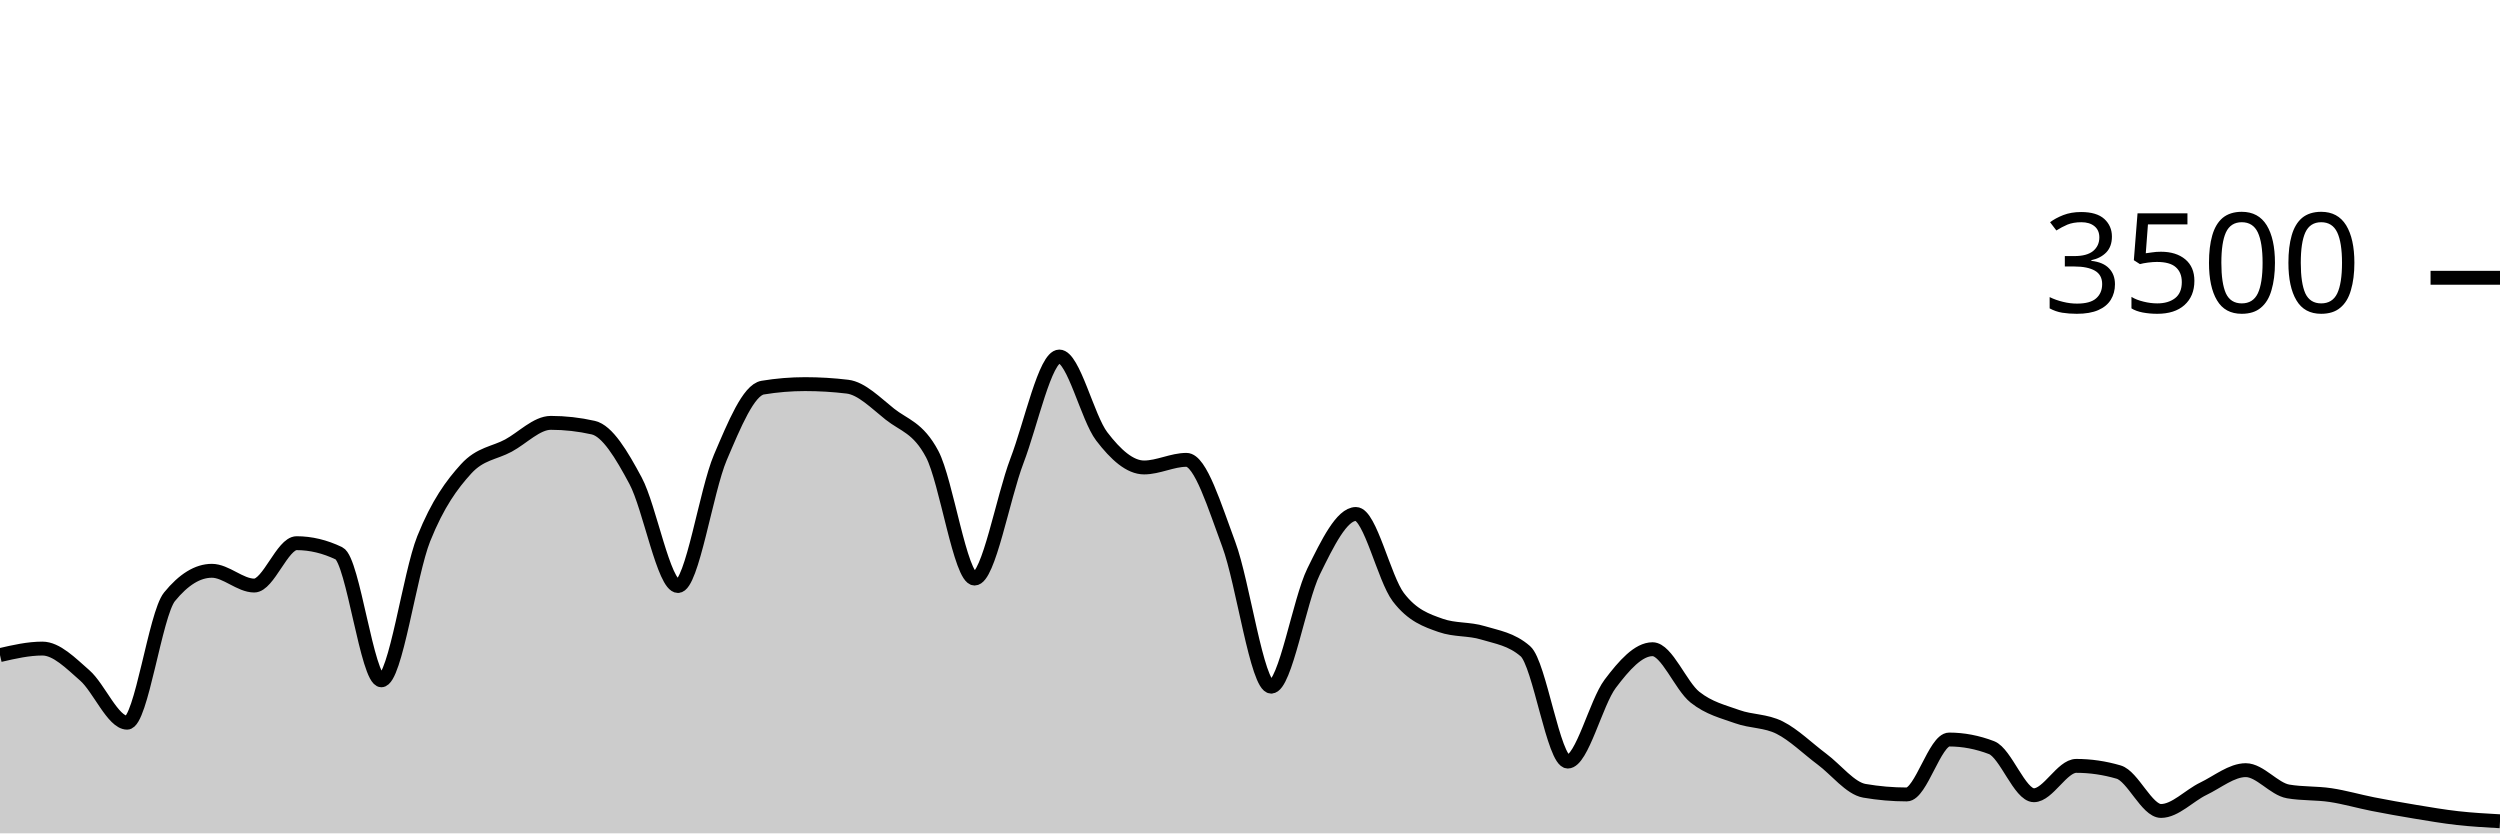
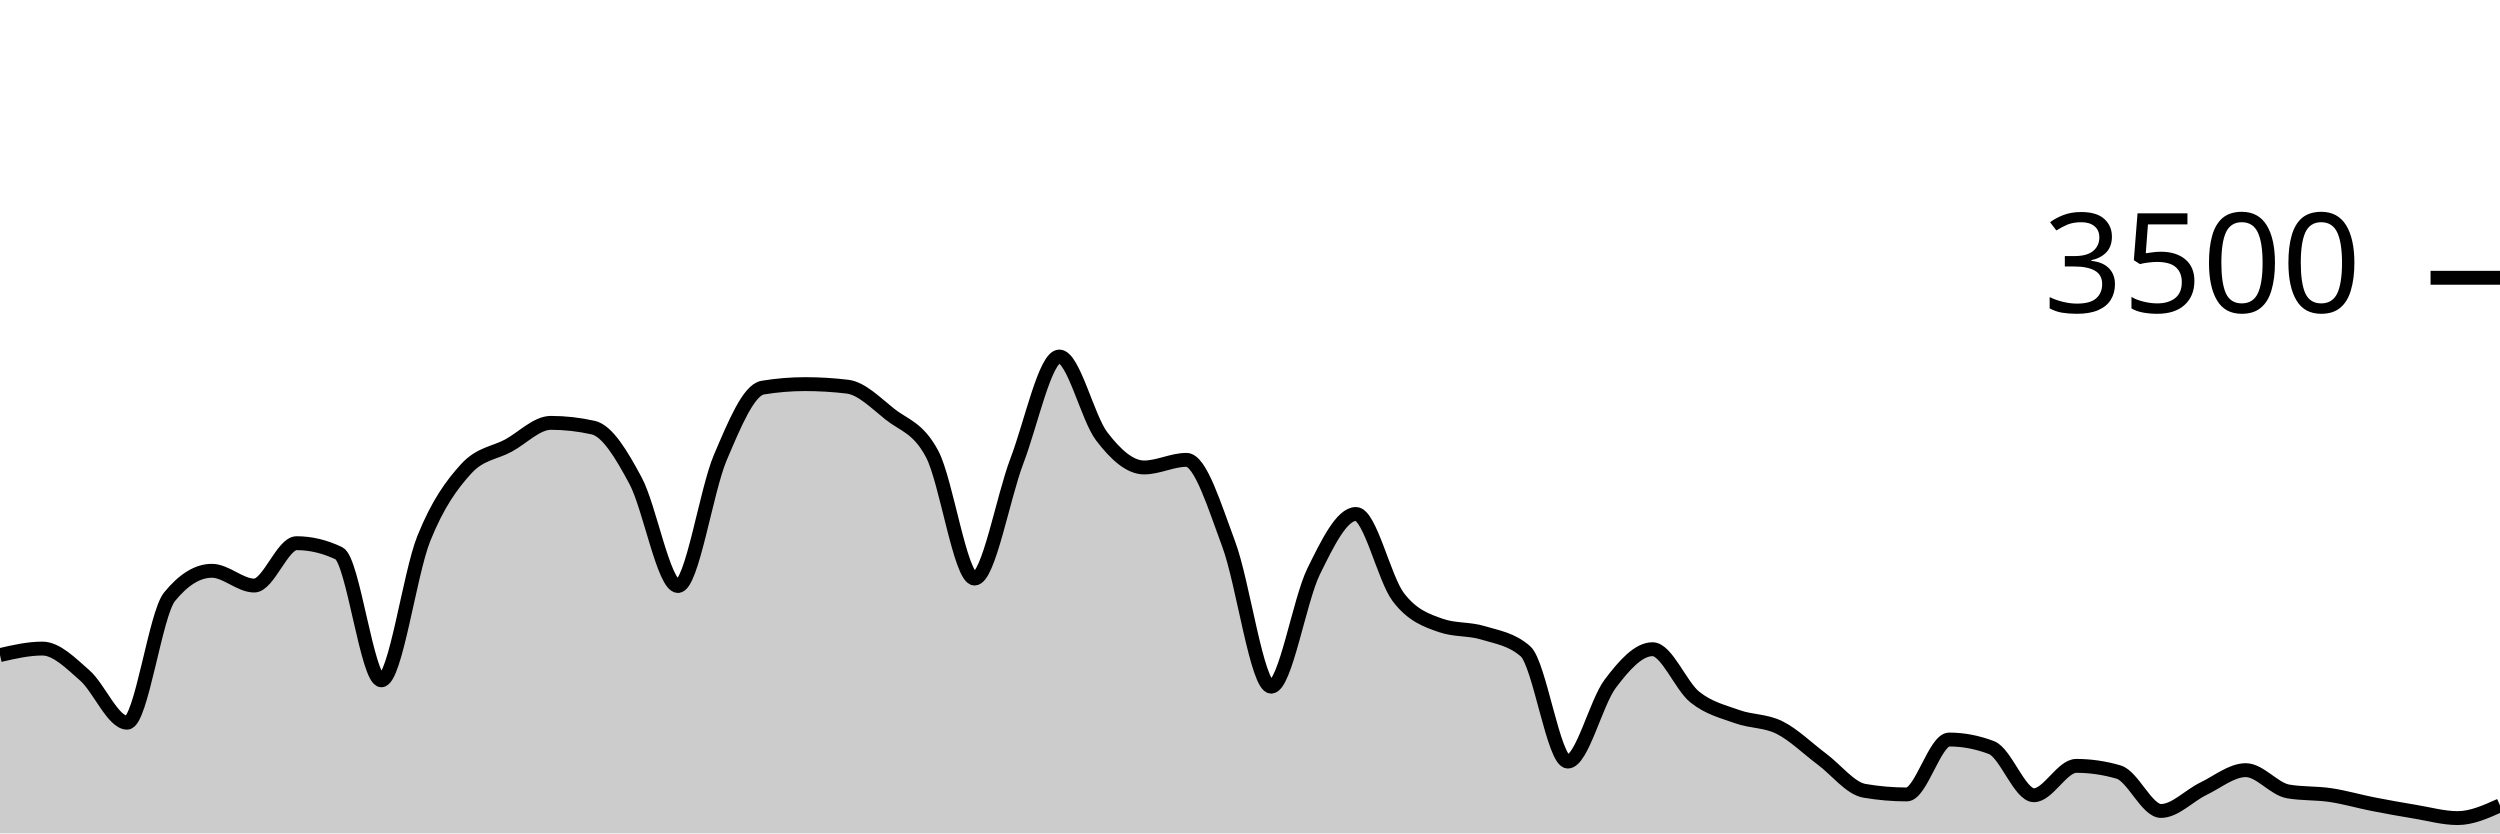
<svg xmlns="http://www.w3.org/2000/svg" viewBox="0 0 180 60">
  <g transform="translate(0,20)">
-     <path class="area" fill="rgba(0, 0, 0, 0.2)" d="M0,27.166C1.017,26.931,2.034,26.697,3.051,26.697C4.068,26.697,5.085,27.739,6.102,28.629C7.119,29.518,8.136,32.034,9.153,32.034C10.169,32.034,11.186,24.221,12.203,22.971C13.22,21.722,14.237,21.097,15.254,21.097C16.271,21.097,17.288,22.16,18.305,22.16C19.322,22.16,20.339,19.109,21.356,19.109C22.373,19.109,23.39,19.352,24.407,19.84C25.424,20.328,26.441,28.983,27.458,28.983C28.475,28.983,29.492,21.326,30.508,18.789C31.525,16.251,32.542,14.878,33.559,13.76C34.576,12.642,35.593,12.632,36.61,12.08C37.627,11.528,38.644,10.446,39.661,10.446C40.678,10.446,41.695,10.56,42.712,10.789C43.729,11.017,44.746,12.716,45.763,14.617C46.78,16.518,47.797,22.194,48.814,22.194C49.831,22.194,50.847,15.318,51.864,12.937C52.881,10.556,53.898,8.076,54.915,7.909C55.932,7.741,56.949,7.657,57.966,7.657C58.983,7.657,60,7.718,61.017,7.84C62.034,7.962,63.051,9.008,64.068,9.817C65.085,10.627,66.102,10.777,67.119,12.697C68.136,14.617,69.153,21.657,70.169,21.657C71.186,21.657,72.203,15.842,73.22,13.177C74.237,10.512,75.254,5.669,76.271,5.669C77.288,5.669,78.305,10.086,79.322,11.417C80.339,12.749,81.356,13.657,82.373,13.657C83.39,13.657,84.407,13.109,85.424,13.109C86.441,13.109,87.458,16.478,88.475,19.2C89.492,21.922,90.508,29.44,91.525,29.44C92.542,29.44,93.559,23.227,94.576,21.154C95.593,19.082,96.61,17.006,97.627,17.006C98.644,17.006,99.661,21.657,100.678,22.994C101.695,24.331,102.712,24.67,103.729,25.029C104.746,25.387,105.763,25.255,106.78,25.566C107.797,25.876,108.814,26.008,109.831,26.891C110.847,27.775,111.864,34.834,112.881,34.834C113.898,34.834,114.915,30.583,115.932,29.234C116.949,27.886,117.966,26.743,118.983,26.743C120,26.743,121.017,29.385,122.034,30.194C123.051,31.004,124.068,31.234,125.085,31.6C126.102,31.966,127.119,31.878,128.136,32.389C129.153,32.899,130.169,33.905,131.186,34.663C132.203,35.421,133.22,36.762,134.237,36.937C135.254,37.112,136.271,37.2,137.288,37.2C138.305,37.2,139.322,33.246,140.339,33.246C141.356,33.246,142.373,33.44,143.39,33.829C144.407,34.217,145.424,37.257,146.441,37.257C147.458,37.257,148.475,35.143,149.492,35.143C150.508,35.143,151.525,35.291,152.542,35.589C153.559,35.886,154.576,38.389,155.593,38.389C156.61,38.389,157.627,37.278,158.644,36.789C159.661,36.299,160.678,35.451,161.695,35.451C162.712,35.451,163.729,36.808,164.746,36.983C165.763,37.158,166.78,37.093,167.797,37.246C168.814,37.398,169.831,37.697,170.847,37.897C171.864,38.097,172.881,38.278,173.898,38.446C174.915,38.613,175.932,38.789,176.949,38.903C177.966,39.017,178.983,39.074,180,39.131L180,40C178.983,40,177.966,40,176.949,40C175.932,40,174.915,40,173.898,40C172.881,40,171.864,40,170.847,40C169.831,40,168.814,40,167.797,40C166.78,40,165.763,40,164.746,40C163.729,40,162.712,40,161.695,40C160.678,40,159.661,40,158.644,40C157.627,40,156.61,40,155.593,40C154.576,40,153.559,40,152.542,40C151.525,40,150.508,40,149.492,40C148.475,40,147.458,40,146.441,40C145.424,40,144.407,40,143.39,40C142.373,40,141.356,40,140.339,40C139.322,40,138.305,40,137.288,40C136.271,40,135.254,40,134.237,40C133.22,40,132.203,40,131.186,40C130.169,40,129.153,40,128.136,40C127.119,40,126.102,40,125.085,40C124.068,40,123.051,40,122.034,40C121.017,40,120,40,118.983,40C117.966,40,116.949,40,115.932,40C114.915,40,113.898,40,112.881,40C111.864,40,110.847,40,109.831,40C108.814,40,107.797,40,106.78,40C105.763,40,104.746,40,103.729,40C102.712,40,101.695,40,100.678,40C99.661,40,98.644,40,97.627,40C96.61,40,95.593,40,94.576,40C93.559,40,92.542,40,91.525,40C90.508,40,89.492,40,88.475,40C87.458,40,86.441,40,85.424,40C84.407,40,83.39,40,82.373,40C81.356,40,80.339,40,79.322,40C78.305,40,77.288,40,76.271,40C75.254,40,74.237,40,73.22,40C72.203,40,71.186,40,70.169,40C69.153,40,68.136,40,67.119,40C66.102,40,65.085,40,64.068,40C63.051,40,62.034,40,61.017,40C60,40,58.983,40,57.966,40C56.949,40,55.932,40,54.915,40C53.898,40,52.881,40,51.864,40C50.847,40,49.831,40,48.814,40C47.797,40,46.78,40,45.763,40C44.746,40,43.729,40,42.712,40C41.695,40,40.678,40,39.661,40C38.644,40,37.627,40,36.61,40C35.593,40,34.576,40,33.559,40C32.542,40,31.525,40,30.508,40C29.492,40,28.475,40,27.458,40C26.441,40,25.424,40,24.407,40C23.39,40,22.373,40,21.356,40C20.339,40,19.322,40,18.305,40C17.288,40,16.271,40,15.254,40C14.237,40,13.22,40,12.203,40C11.186,40,10.169,40,9.153,40C8.136,40,7.119,40,6.102,40C5.085,40,4.068,40,3.051,40C2.034,40,1.017,40,0,40Z" />
-     <path class="line" stroke="black" fill="none" d="M0,27.166C1.017,26.931,2.034,26.697,3.051,26.697C4.068,26.697,5.085,27.739,6.102,28.629C7.119,29.518,8.136,32.034,9.153,32.034C10.169,32.034,11.186,24.221,12.203,22.971C13.22,21.722,14.237,21.097,15.254,21.097C16.271,21.097,17.288,22.16,18.305,22.16C19.322,22.16,20.339,19.109,21.356,19.109C22.373,19.109,23.39,19.352,24.407,19.84C25.424,20.328,26.441,28.983,27.458,28.983C28.475,28.983,29.492,21.326,30.508,18.789C31.525,16.251,32.542,14.878,33.559,13.76C34.576,12.642,35.593,12.632,36.61,12.08C37.627,11.528,38.644,10.446,39.661,10.446C40.678,10.446,41.695,10.56,42.712,10.789C43.729,11.017,44.746,12.716,45.763,14.617C46.78,16.518,47.797,22.194,48.814,22.194C49.831,22.194,50.847,15.318,51.864,12.937C52.881,10.556,53.898,8.076,54.915,7.909C55.932,7.741,56.949,7.657,57.966,7.657C58.983,7.657,60,7.718,61.017,7.84C62.034,7.962,63.051,9.008,64.068,9.817C65.085,10.627,66.102,10.777,67.119,12.697C68.136,14.617,69.153,21.657,70.169,21.657C71.186,21.657,72.203,15.842,73.22,13.177C74.237,10.512,75.254,5.669,76.271,5.669C77.288,5.669,78.305,10.086,79.322,11.417C80.339,12.749,81.356,13.657,82.373,13.657C83.39,13.657,84.407,13.109,85.424,13.109C86.441,13.109,87.458,16.478,88.475,19.2C89.492,21.922,90.508,29.44,91.525,29.44C92.542,29.44,93.559,23.227,94.576,21.154C95.593,19.082,96.61,17.006,97.627,17.006C98.644,17.006,99.661,21.657,100.678,22.994C101.695,24.331,102.712,24.67,103.729,25.029C104.746,25.387,105.763,25.255,106.78,25.566C107.797,25.876,108.814,26.008,109.831,26.891C110.847,27.775,111.864,34.834,112.881,34.834C113.898,34.834,114.915,30.583,115.932,29.234C116.949,27.886,117.966,26.743,118.983,26.743C120,26.743,121.017,29.385,122.034,30.194C123.051,31.004,124.068,31.234,125.085,31.6C126.102,31.966,127.119,31.878,128.136,32.389C129.153,32.899,130.169,33.905,131.186,34.663C132.203,35.421,133.22,36.762,134.237,36.937C135.254,37.112,136.271,37.2,137.288,37.2C138.305,37.2,139.322,33.246,140.339,33.246C141.356,33.246,142.373,33.44,143.39,33.829C144.407,34.217,145.424,37.257,146.441,37.257C147.458,37.257,148.475,35.143,149.492,35.143C150.508,35.143,151.525,35.291,152.542,35.589C153.559,35.886,154.576,38.389,155.593,38.389C156.61,38.389,157.627,37.278,158.644,36.789C159.661,36.299,160.678,35.451,161.695,35.451C162.712,35.451,163.729,36.808,164.746,36.983C165.763,37.158,166.78,37.093,167.797,37.246C168.814,37.398,169.831,37.697,170.847,37.897C171.864,38.097,172.881,38.278,173.898,38.446C174.915,38.613,175.932,38.789,176.949,38.903C177.966,39.017,178.983,39.074,180,39.131" />
+     <path class="area" fill="rgba(0, 0, 0, 0.2)" d="M0,27.166C1.017,26.931,2.034,26.697,3.051,26.697C4.068,26.697,5.085,27.739,6.102,28.629C7.119,29.518,8.136,32.034,9.153,32.034C10.169,32.034,11.186,24.221,12.203,22.971C13.22,21.722,14.237,21.097,15.254,21.097C16.271,21.097,17.288,22.16,18.305,22.16C19.322,22.16,20.339,19.109,21.356,19.109C22.373,19.109,23.39,19.352,24.407,19.84C25.424,20.328,26.441,28.983,27.458,28.983C28.475,28.983,29.492,21.326,30.508,18.789C31.525,16.251,32.542,14.878,33.559,13.76C34.576,12.642,35.593,12.632,36.61,12.08C37.627,11.528,38.644,10.446,39.661,10.446C40.678,10.446,41.695,10.56,42.712,10.789C43.729,11.017,44.746,12.716,45.763,14.617C46.78,16.518,47.797,22.194,48.814,22.194C49.831,22.194,50.847,15.318,51.864,12.937C52.881,10.556,53.898,8.076,54.915,7.909C55.932,7.741,56.949,7.657,57.966,7.657C58.983,7.657,60,7.718,61.017,7.84C62.034,7.962,63.051,9.008,64.068,9.817C65.085,10.627,66.102,10.777,67.119,12.697C68.136,14.617,69.153,21.657,70.169,21.657C71.186,21.657,72.203,15.842,73.22,13.177C74.237,10.512,75.254,5.669,76.271,5.669C77.288,5.669,78.305,10.086,79.322,11.417C80.339,12.749,81.356,13.657,82.373,13.657C83.39,13.657,84.407,13.109,85.424,13.109C86.441,13.109,87.458,16.478,88.475,19.2C89.492,21.922,90.508,29.44,91.525,29.44C92.542,29.44,93.559,23.227,94.576,21.154C95.593,19.082,96.61,17.006,97.627,17.006C98.644,17.006,99.661,21.657,100.678,22.994C101.695,24.331,102.712,24.67,103.729,25.029C104.746,25.387,105.763,25.255,106.78,25.566C107.797,25.876,108.814,26.008,109.831,26.891C110.847,27.775,111.864,34.834,112.881,34.834C113.898,34.834,114.915,30.583,115.932,29.234C116.949,27.886,117.966,26.743,118.983,26.743C120,26.743,121.017,29.385,122.034,30.194C123.051,31.004,124.068,31.234,125.085,31.6C126.102,31.966,127.119,31.878,128.136,32.389C129.153,32.899,130.169,33.905,131.186,34.663C132.203,35.421,133.22,36.762,134.237,36.937C135.254,37.112,136.271,37.2,137.288,37.2C138.305,37.2,139.322,33.246,140.339,33.246C141.356,33.246,142.373,33.44,143.39,33.829C144.407,34.217,145.424,37.257,146.441,37.257C147.458,37.257,148.475,35.143,149.492,35.143C150.508,35.143,151.525,35.291,152.542,35.589C153.559,35.886,154.576,38.389,155.593,38.389C156.61,38.389,157.627,37.278,158.644,36.789C159.661,36.299,160.678,35.451,161.695,35.451C162.712,35.451,163.729,36.808,164.746,36.983C165.763,37.158,166.78,37.093,167.797,37.246C168.814,37.398,169.831,37.697,170.847,37.897C171.864,38.097,172.881,38.278,173.898,38.446C174.915,38.613,175.932,38.903,176.949,38.903C177.966,38.903,178.983,38.446,180,37.989L180,40C178.983,40,177.966,40,176.949,40C175.932,40,174.915,40,173.898,40C172.881,40,171.864,40,170.847,40C169.831,40,168.814,40,167.797,40C166.78,40,165.763,40,164.746,40C163.729,40,162.712,40,161.695,40C160.678,40,159.661,40,158.644,40C157.627,40,156.61,40,155.593,40C154.576,40,153.559,40,152.542,40C151.525,40,150.508,40,149.492,40C148.475,40,147.458,40,146.441,40C145.424,40,144.407,40,143.39,40C142.373,40,141.356,40,140.339,40C139.322,40,138.305,40,137.288,40C136.271,40,135.254,40,134.237,40C133.22,40,132.203,40,131.186,40C130.169,40,129.153,40,128.136,40C127.119,40,126.102,40,125.085,40C124.068,40,123.051,40,122.034,40C121.017,40,120,40,118.983,40C117.966,40,116.949,40,115.932,40C114.915,40,113.898,40,112.881,40C111.864,40,110.847,40,109.831,40C108.814,40,107.797,40,106.78,40C105.763,40,104.746,40,103.729,40C102.712,40,101.695,40,100.678,40C99.661,40,98.644,40,97.627,40C96.61,40,95.593,40,94.576,40C93.559,40,92.542,40,91.525,40C90.508,40,89.492,40,88.475,40C87.458,40,86.441,40,85.424,40C84.407,40,83.39,40,82.373,40C81.356,40,80.339,40,79.322,40C78.305,40,77.288,40,76.271,40C75.254,40,74.237,40,73.22,40C72.203,40,71.186,40,70.169,40C69.153,40,68.136,40,67.119,40C66.102,40,65.085,40,64.068,40C63.051,40,62.034,40,61.017,40C60,40,58.983,40,57.966,40C56.949,40,55.932,40,54.915,40C53.898,40,52.881,40,51.864,40C50.847,40,49.831,40,48.814,40C47.797,40,46.78,40,45.763,40C44.746,40,43.729,40,42.712,40C41.695,40,40.678,40,39.661,40C38.644,40,37.627,40,36.61,40C35.593,40,34.576,40,33.559,40C32.542,40,31.525,40,30.508,40C29.492,40,28.475,40,27.458,40C26.441,40,25.424,40,24.407,40C23.39,40,22.373,40,21.356,40C20.339,40,19.322,40,18.305,40C17.288,40,16.271,40,15.254,40C14.237,40,13.22,40,12.203,40C11.186,40,10.169,40,9.153,40C8.136,40,7.119,40,6.102,40C5.085,40,4.068,40,3.051,40C2.034,40,1.017,40,0,40Z" />
+     <path class="line" stroke="black" fill="none" d="M0,27.166C1.017,26.931,2.034,26.697,3.051,26.697C4.068,26.697,5.085,27.739,6.102,28.629C7.119,29.518,8.136,32.034,9.153,32.034C10.169,32.034,11.186,24.221,12.203,22.971C13.22,21.722,14.237,21.097,15.254,21.097C16.271,21.097,17.288,22.16,18.305,22.16C19.322,22.16,20.339,19.109,21.356,19.109C22.373,19.109,23.39,19.352,24.407,19.84C25.424,20.328,26.441,28.983,27.458,28.983C28.475,28.983,29.492,21.326,30.508,18.789C31.525,16.251,32.542,14.878,33.559,13.76C34.576,12.642,35.593,12.632,36.61,12.08C37.627,11.528,38.644,10.446,39.661,10.446C40.678,10.446,41.695,10.56,42.712,10.789C43.729,11.017,44.746,12.716,45.763,14.617C46.78,16.518,47.797,22.194,48.814,22.194C49.831,22.194,50.847,15.318,51.864,12.937C52.881,10.556,53.898,8.076,54.915,7.909C55.932,7.741,56.949,7.657,57.966,7.657C58.983,7.657,60,7.718,61.017,7.84C62.034,7.962,63.051,9.008,64.068,9.817C65.085,10.627,66.102,10.777,67.119,12.697C68.136,14.617,69.153,21.657,70.169,21.657C71.186,21.657,72.203,15.842,73.22,13.177C74.237,10.512,75.254,5.669,76.271,5.669C77.288,5.669,78.305,10.086,79.322,11.417C80.339,12.749,81.356,13.657,82.373,13.657C83.39,13.657,84.407,13.109,85.424,13.109C86.441,13.109,87.458,16.478,88.475,19.2C89.492,21.922,90.508,29.44,91.525,29.44C92.542,29.44,93.559,23.227,94.576,21.154C95.593,19.082,96.61,17.006,97.627,17.006C98.644,17.006,99.661,21.657,100.678,22.994C101.695,24.331,102.712,24.67,103.729,25.029C104.746,25.387,105.763,25.255,106.78,25.566C107.797,25.876,108.814,26.008,109.831,26.891C110.847,27.775,111.864,34.834,112.881,34.834C113.898,34.834,114.915,30.583,115.932,29.234C116.949,27.886,117.966,26.743,118.983,26.743C120,26.743,121.017,29.385,122.034,30.194C123.051,31.004,124.068,31.234,125.085,31.6C126.102,31.966,127.119,31.878,128.136,32.389C129.153,32.899,130.169,33.905,131.186,34.663C132.203,35.421,133.22,36.762,134.237,36.937C135.254,37.112,136.271,37.2,137.288,37.2C138.305,37.2,139.322,33.246,140.339,33.246C141.356,33.246,142.373,33.44,143.39,33.829C144.407,34.217,145.424,37.257,146.441,37.257C147.458,37.257,148.475,35.143,149.492,35.143C150.508,35.143,151.525,35.291,152.542,35.589C153.559,35.886,154.576,38.389,155.593,38.389C156.61,38.389,157.627,37.278,158.644,36.789C159.661,36.299,160.678,35.451,161.695,35.451C162.712,35.451,163.729,36.808,164.746,36.983C165.763,37.158,166.78,37.093,167.797,37.246C168.814,37.398,169.831,37.697,170.847,37.897C171.864,38.097,172.881,38.278,173.898,38.446C174.915,38.613,175.932,38.903,176.949,38.903C177.966,38.903,178.983,38.446,180,37.989" />
    <path class="axis-ceiling" stroke-width="1" stroke="black" fill="none" d="M175,0L180,0" />
    <text class="axis-ceiling-label" font-family="sans-serif" text-anchor="end" font-size="10px" x="170" y="2.5">3500</text>
  </g>
</svg>
